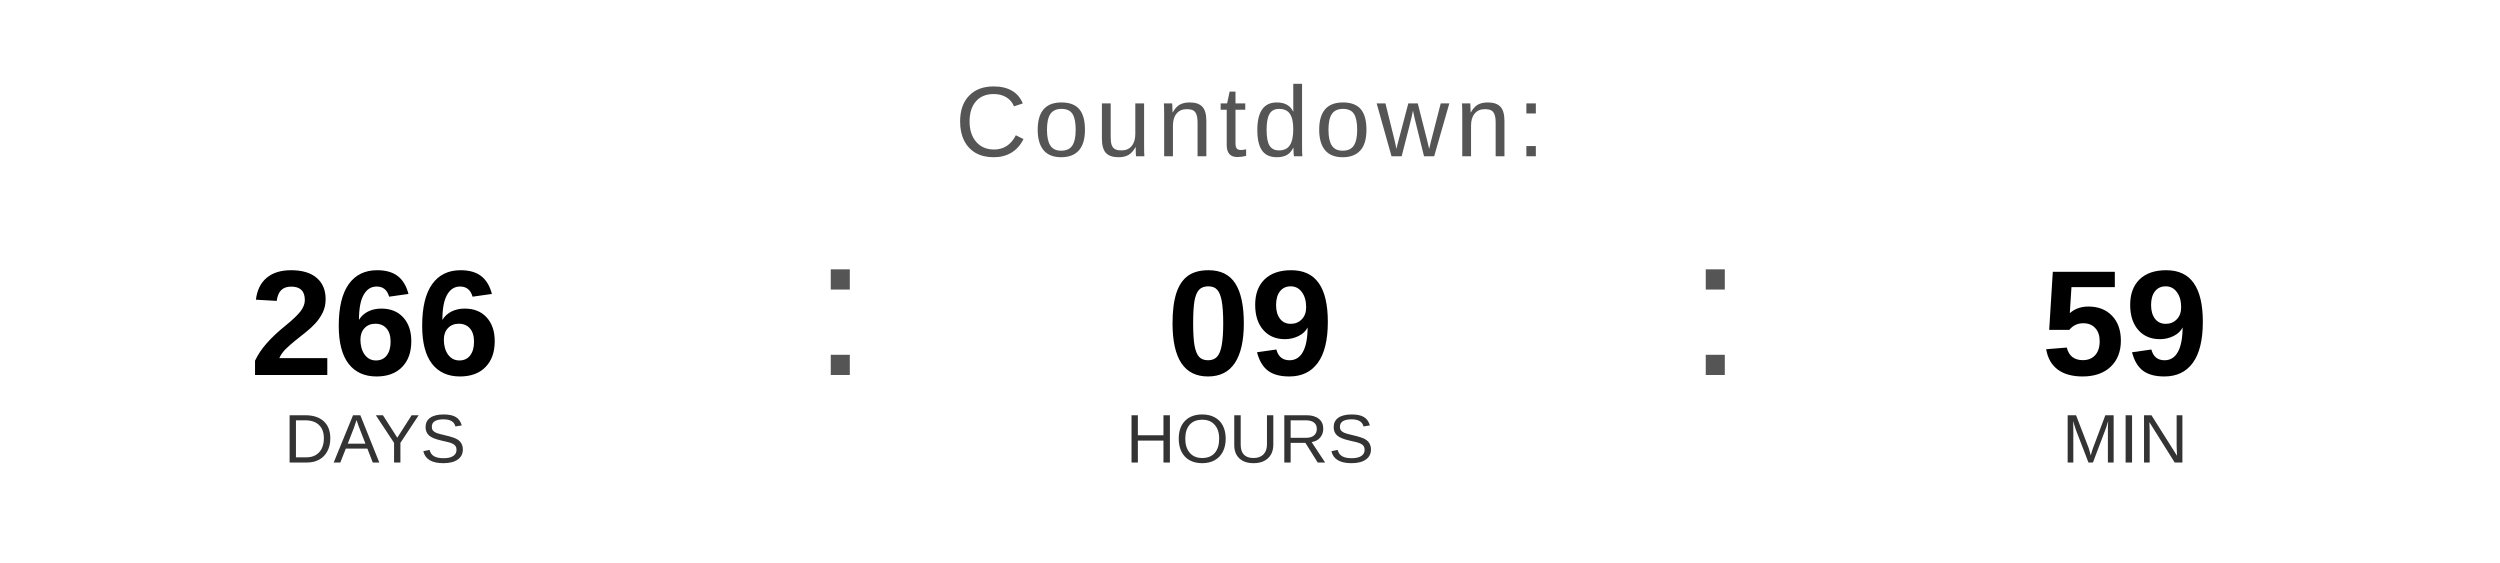
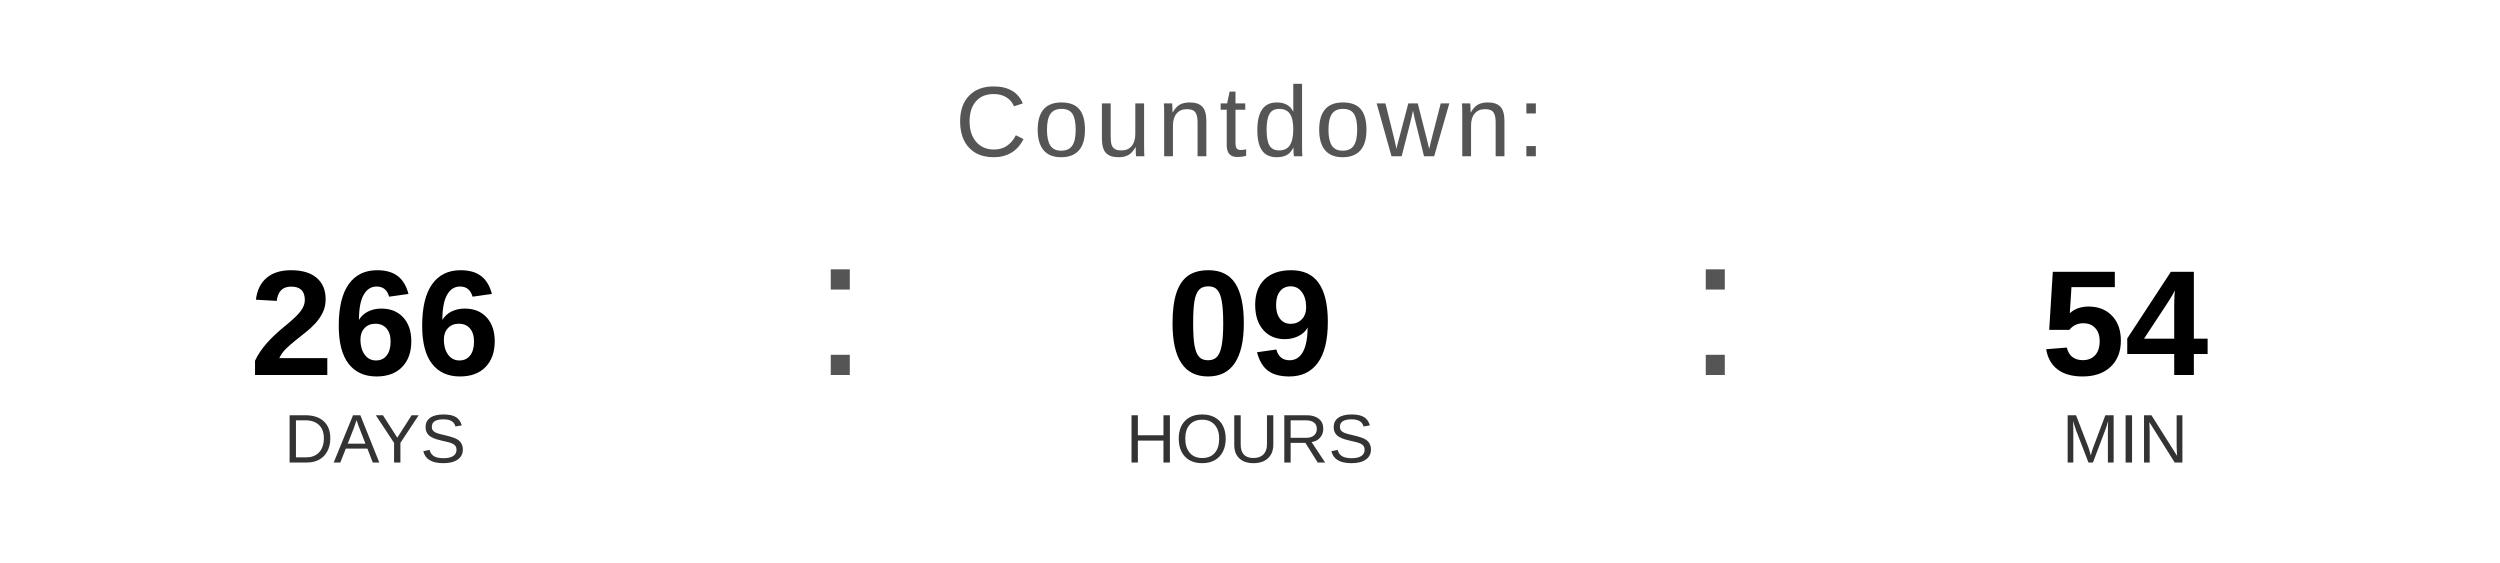
<svg xmlns="http://www.w3.org/2000/svg" width="400" height="90" viewBox="0 0 400 90">
  <text x="200" y="25" font-family="Arial, Helvetica, sans-serif" font-size="16" fill="#555555" text-anchor="middle" letter-spacing="1">
    Countdown:
  </text>
  <text x="60" y="60" font-family="Arial, Helvetica, sans-serif" font-size="24" font-weight="bold" fill="#000000" text-anchor="middle">266</text>
  <text x="60" y="74" font-family="Arial, Helvetica, sans-serif" font-size="11" fill="#333333" text-anchor="middle">DAYS</text>
  <text x="130" y="60" font-family="Arial, sans-serif" font-size="32" fill="#555555">:</text>
  <text x="200" y="60" font-family="Arial, Helvetica, sans-serif" font-size="24" font-weight="bold" fill="#000000" text-anchor="middle">09</text>
  <text x="200" y="74" font-family="Arial, Helvetica, sans-serif" font-size="11" fill="#333333" text-anchor="middle">HOURS</text>
  <text x="270" y="60" font-family="Arial, sans-serif" font-size="32" fill="#555555">:</text>
-   <text x="340" y="60" font-family="Arial, Helvetica, sans-serif" font-size="24" font-weight="bold" fill="#000000" text-anchor="middle">59</text>
+   <text x="340" y="60" font-family="Arial, Helvetica, sans-serif" font-size="24" font-weight="bold" fill="#000000" text-anchor="middle">54</text>
  <text x="340" y="74" font-family="Arial, Helvetica, sans-serif" font-size="11" fill="#333333" text-anchor="middle">MIN</text>
</svg>
